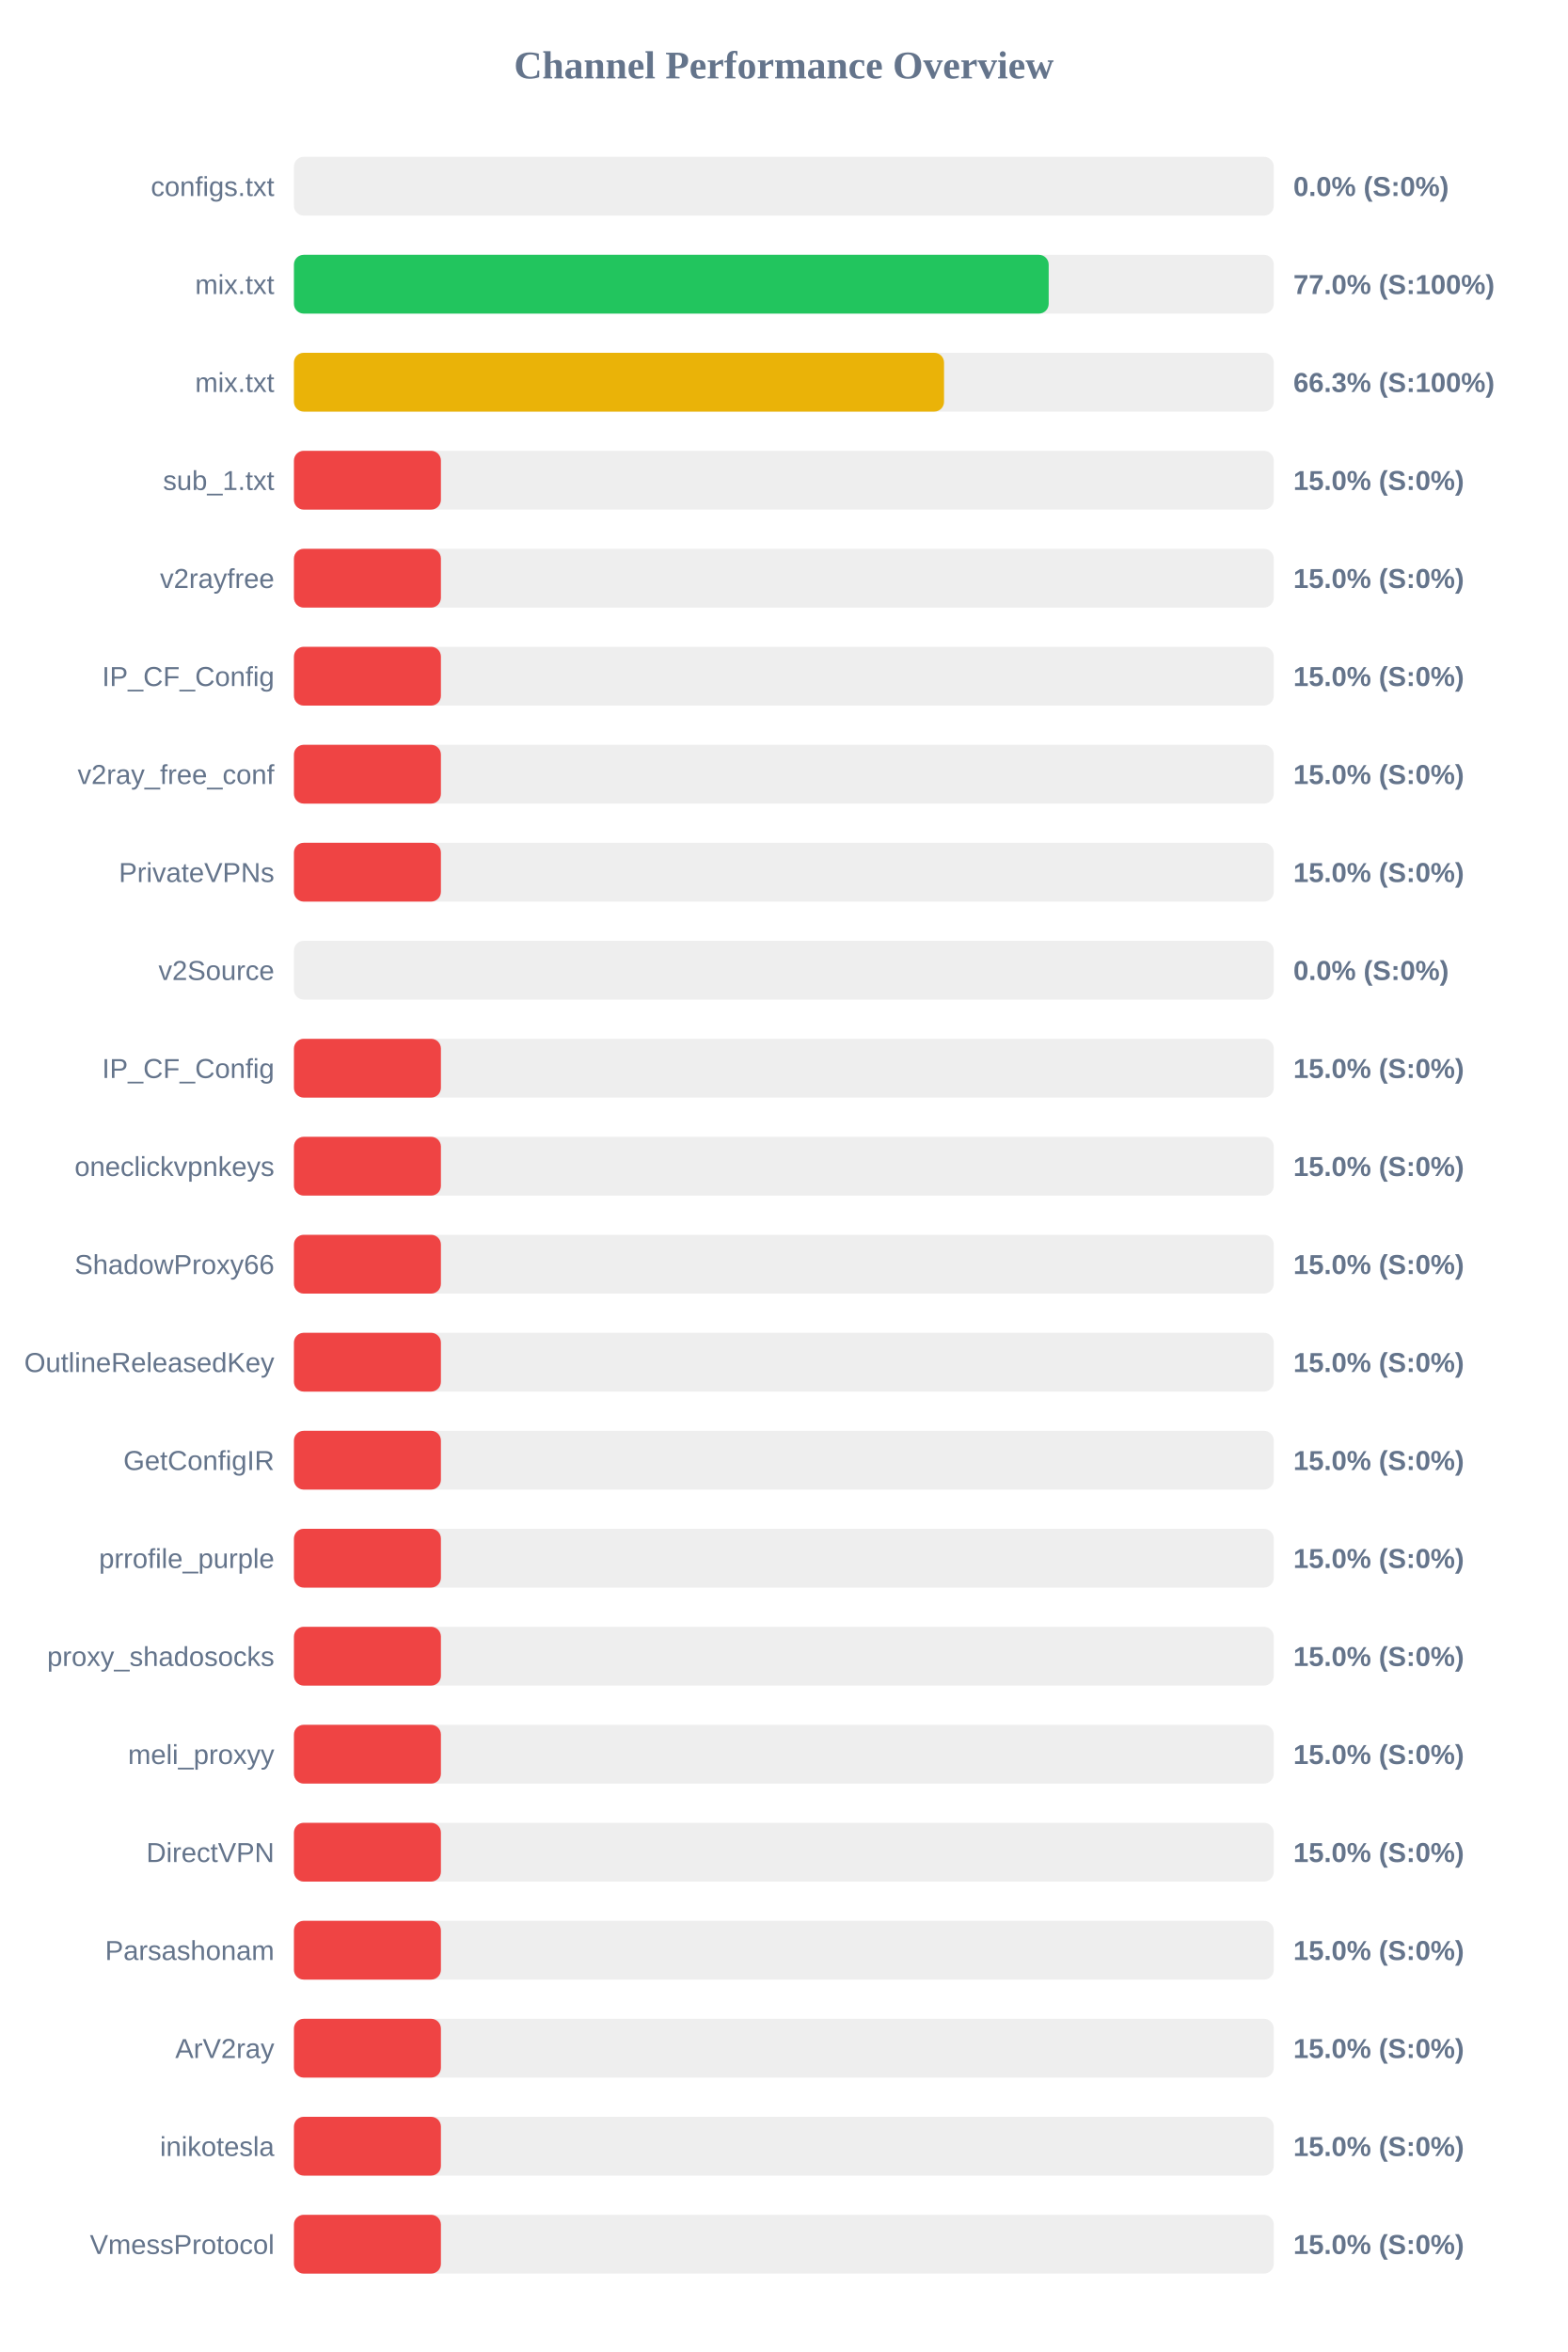
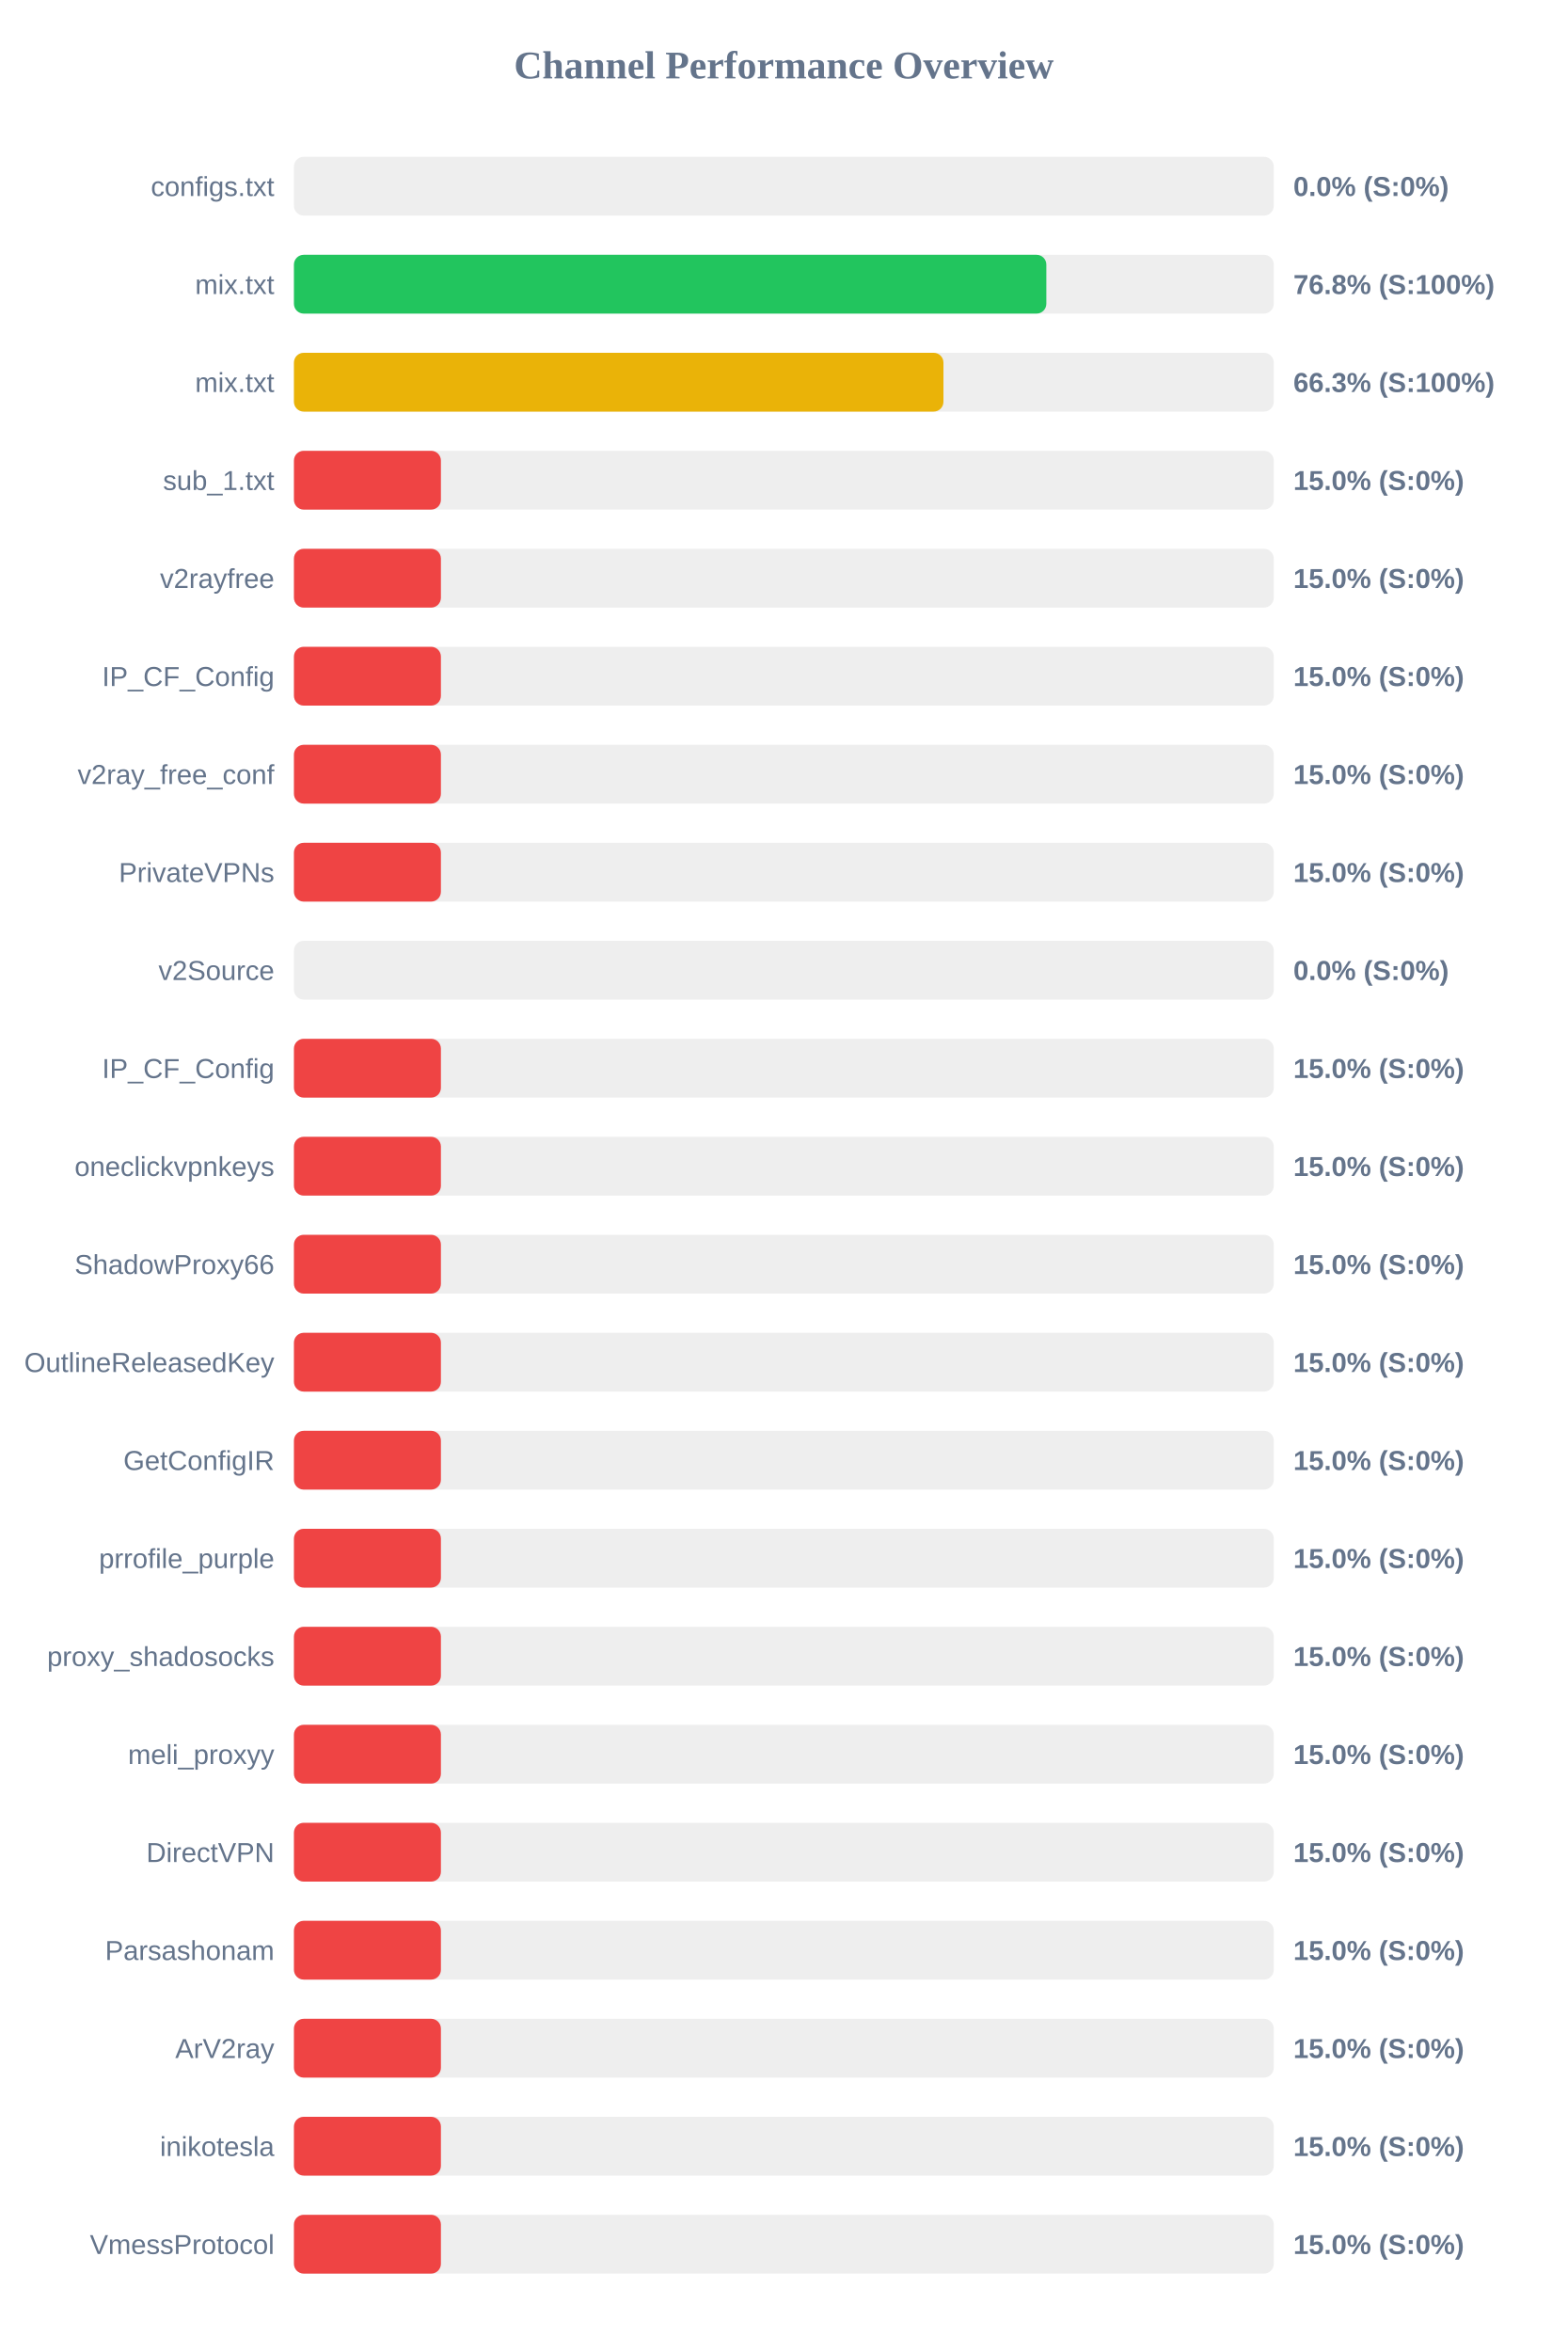
<svg xmlns="http://www.w3.org/2000/svg" width="800" height="1200" version="1.1">
  <style>
        .row { font: 14px Arial; fill: #64748b; }
        .score { font: bold 14px Arial; fill: #64748b; }
    </style>
  <text x="400" y="40" text-anchor="middle" font-size="20px" font-weight="bold" fill="#64748b">Channel Performance Overview</text>
  <rect x="150" y="80" width="500" height="30" fill="#eee" rx="5" />
  <rect x="150" y="80" width="0.0" height="30" fill="#ef4444" rx="5" />
  <text x="140" y="100" text-anchor="end" class="row">configs.txt</text>
  <text x="660" y="100" text-anchor="start" class="score">0.0% (S:0%)</text>
  <rect x="150" y="130" width="500" height="30" fill="#eee" rx="5" />
-   <rect x="150" y="130" width="385.15" height="30" fill="#22c55e" rx="5" />
+   <rect x="150" y="130" width="383.95" height="30" fill="#22c55e" rx="5" />
  <text x="140" y="150" text-anchor="end" class="row">mix.txt</text>
-   <text x="660" y="150" text-anchor="start" class="score">77.0% (S:100%)</text>
+   <text x="660" y="150" text-anchor="start" class="score">76.8% (S:100%)</text>
  <rect x="150" y="180" width="500" height="30" fill="#eee" rx="5" />
-   <rect x="150" y="180" width="331.75" height="30" fill="#eab308" rx="5" />
+   <rect x="150" y="180" width="331.45" height="30" fill="#eab308" rx="5" />
  <text x="140" y="200" text-anchor="end" class="row">mix.txt</text>
  <text x="660" y="200" text-anchor="start" class="score">66.3% (S:100%)</text>
  <rect x="150" y="230" width="500" height="30" fill="#eee" rx="5" />
  <rect x="150" y="230" width="75.0" height="30" fill="#ef4444" rx="5" />
  <text x="140" y="250" text-anchor="end" class="row">sub_1.txt</text>
  <text x="660" y="250" text-anchor="start" class="score">15.0% (S:0%)</text>
  <rect x="150" y="280" width="500" height="30" fill="#eee" rx="5" />
  <rect x="150" y="280" width="75.0" height="30" fill="#ef4444" rx="5" />
  <text x="140" y="300" text-anchor="end" class="row">v2rayfree</text>
  <text x="660" y="300" text-anchor="start" class="score">15.0% (S:0%)</text>
  <rect x="150" y="330" width="500" height="30" fill="#eee" rx="5" />
  <rect x="150" y="330" width="75.0" height="30" fill="#ef4444" rx="5" />
  <text x="140" y="350" text-anchor="end" class="row">IP_CF_Config</text>
  <text x="660" y="350" text-anchor="start" class="score">15.0% (S:0%)</text>
  <rect x="150" y="380" width="500" height="30" fill="#eee" rx="5" />
  <rect x="150" y="380" width="75.0" height="30" fill="#ef4444" rx="5" />
  <text x="140" y="400" text-anchor="end" class="row">v2ray_free_conf</text>
  <text x="660" y="400" text-anchor="start" class="score">15.0% (S:0%)</text>
  <rect x="150" y="430" width="500" height="30" fill="#eee" rx="5" />
  <rect x="150" y="430" width="75.0" height="30" fill="#ef4444" rx="5" />
  <text x="140" y="450" text-anchor="end" class="row">PrivateVPNs</text>
  <text x="660" y="450" text-anchor="start" class="score">15.0% (S:0%)</text>
  <rect x="150" y="480" width="500" height="30" fill="#eee" rx="5" />
  <rect x="150" y="480" width="0.0" height="30" fill="#ef4444" rx="5" />
  <text x="140" y="500" text-anchor="end" class="row">v2Source</text>
  <text x="660" y="500" text-anchor="start" class="score">0.0% (S:0%)</text>
  <rect x="150" y="530" width="500" height="30" fill="#eee" rx="5" />
  <rect x="150" y="530" width="75.0" height="30" fill="#ef4444" rx="5" />
  <text x="140" y="550" text-anchor="end" class="row">IP_CF_Config</text>
  <text x="660" y="550" text-anchor="start" class="score">15.0% (S:0%)</text>
  <rect x="150" y="580" width="500" height="30" fill="#eee" rx="5" />
  <rect x="150" y="580" width="75.0" height="30" fill="#ef4444" rx="5" />
  <text x="140" y="600" text-anchor="end" class="row">oneclickvpnkeys</text>
  <text x="660" y="600" text-anchor="start" class="score">15.0% (S:0%)</text>
  <rect x="150" y="630" width="500" height="30" fill="#eee" rx="5" />
  <rect x="150" y="630" width="75.0" height="30" fill="#ef4444" rx="5" />
  <text x="140" y="650" text-anchor="end" class="row">ShadowProxy66</text>
  <text x="660" y="650" text-anchor="start" class="score">15.0% (S:0%)</text>
  <rect x="150" y="680" width="500" height="30" fill="#eee" rx="5" />
  <rect x="150" y="680" width="75.0" height="30" fill="#ef4444" rx="5" />
  <text x="140" y="700" text-anchor="end" class="row">OutlineReleasedKey</text>
  <text x="660" y="700" text-anchor="start" class="score">15.0% (S:0%)</text>
  <rect x="150" y="730" width="500" height="30" fill="#eee" rx="5" />
  <rect x="150" y="730" width="75.0" height="30" fill="#ef4444" rx="5" />
  <text x="140" y="750" text-anchor="end" class="row">GetConfigIR</text>
  <text x="660" y="750" text-anchor="start" class="score">15.0% (S:0%)</text>
  <rect x="150" y="780" width="500" height="30" fill="#eee" rx="5" />
  <rect x="150" y="780" width="75.0" height="30" fill="#ef4444" rx="5" />
  <text x="140" y="800" text-anchor="end" class="row">prrofile_purple</text>
  <text x="660" y="800" text-anchor="start" class="score">15.0% (S:0%)</text>
  <rect x="150" y="830" width="500" height="30" fill="#eee" rx="5" />
  <rect x="150" y="830" width="75.0" height="30" fill="#ef4444" rx="5" />
  <text x="140" y="850" text-anchor="end" class="row">proxy_shadosocks</text>
  <text x="660" y="850" text-anchor="start" class="score">15.0% (S:0%)</text>
  <rect x="150" y="880" width="500" height="30" fill="#eee" rx="5" />
  <rect x="150" y="880" width="75.0" height="30" fill="#ef4444" rx="5" />
  <text x="140" y="900" text-anchor="end" class="row">meli_proxyy</text>
  <text x="660" y="900" text-anchor="start" class="score">15.0% (S:0%)</text>
  <rect x="150" y="930" width="500" height="30" fill="#eee" rx="5" />
  <rect x="150" y="930" width="75.0" height="30" fill="#ef4444" rx="5" />
  <text x="140" y="950" text-anchor="end" class="row">DirectVPN</text>
  <text x="660" y="950" text-anchor="start" class="score">15.0% (S:0%)</text>
  <rect x="150" y="980" width="500" height="30" fill="#eee" rx="5" />
  <rect x="150" y="980" width="75.0" height="30" fill="#ef4444" rx="5" />
  <text x="140" y="1000" text-anchor="end" class="row">Parsashonam</text>
  <text x="660" y="1000" text-anchor="start" class="score">15.0% (S:0%)</text>
  <rect x="150" y="1030" width="500" height="30" fill="#eee" rx="5" />
  <rect x="150" y="1030" width="75.0" height="30" fill="#ef4444" rx="5" />
  <text x="140" y="1050" text-anchor="end" class="row">ArV2ray</text>
  <text x="660" y="1050" text-anchor="start" class="score">15.0% (S:0%)</text>
  <rect x="150" y="1080" width="500" height="30" fill="#eee" rx="5" />
  <rect x="150" y="1080" width="75.0" height="30" fill="#ef4444" rx="5" />
  <text x="140" y="1100" text-anchor="end" class="row">inikotesla</text>
  <text x="660" y="1100" text-anchor="start" class="score">15.0% (S:0%)</text>
  <rect x="150" y="1130" width="500" height="30" fill="#eee" rx="5" />
  <rect x="150" y="1130" width="75.0" height="30" fill="#ef4444" rx="5" />
  <text x="140" y="1150" text-anchor="end" class="row">VmessProtocol</text>
  <text x="660" y="1150" text-anchor="start" class="score">15.0% (S:0%)</text>
</svg>
